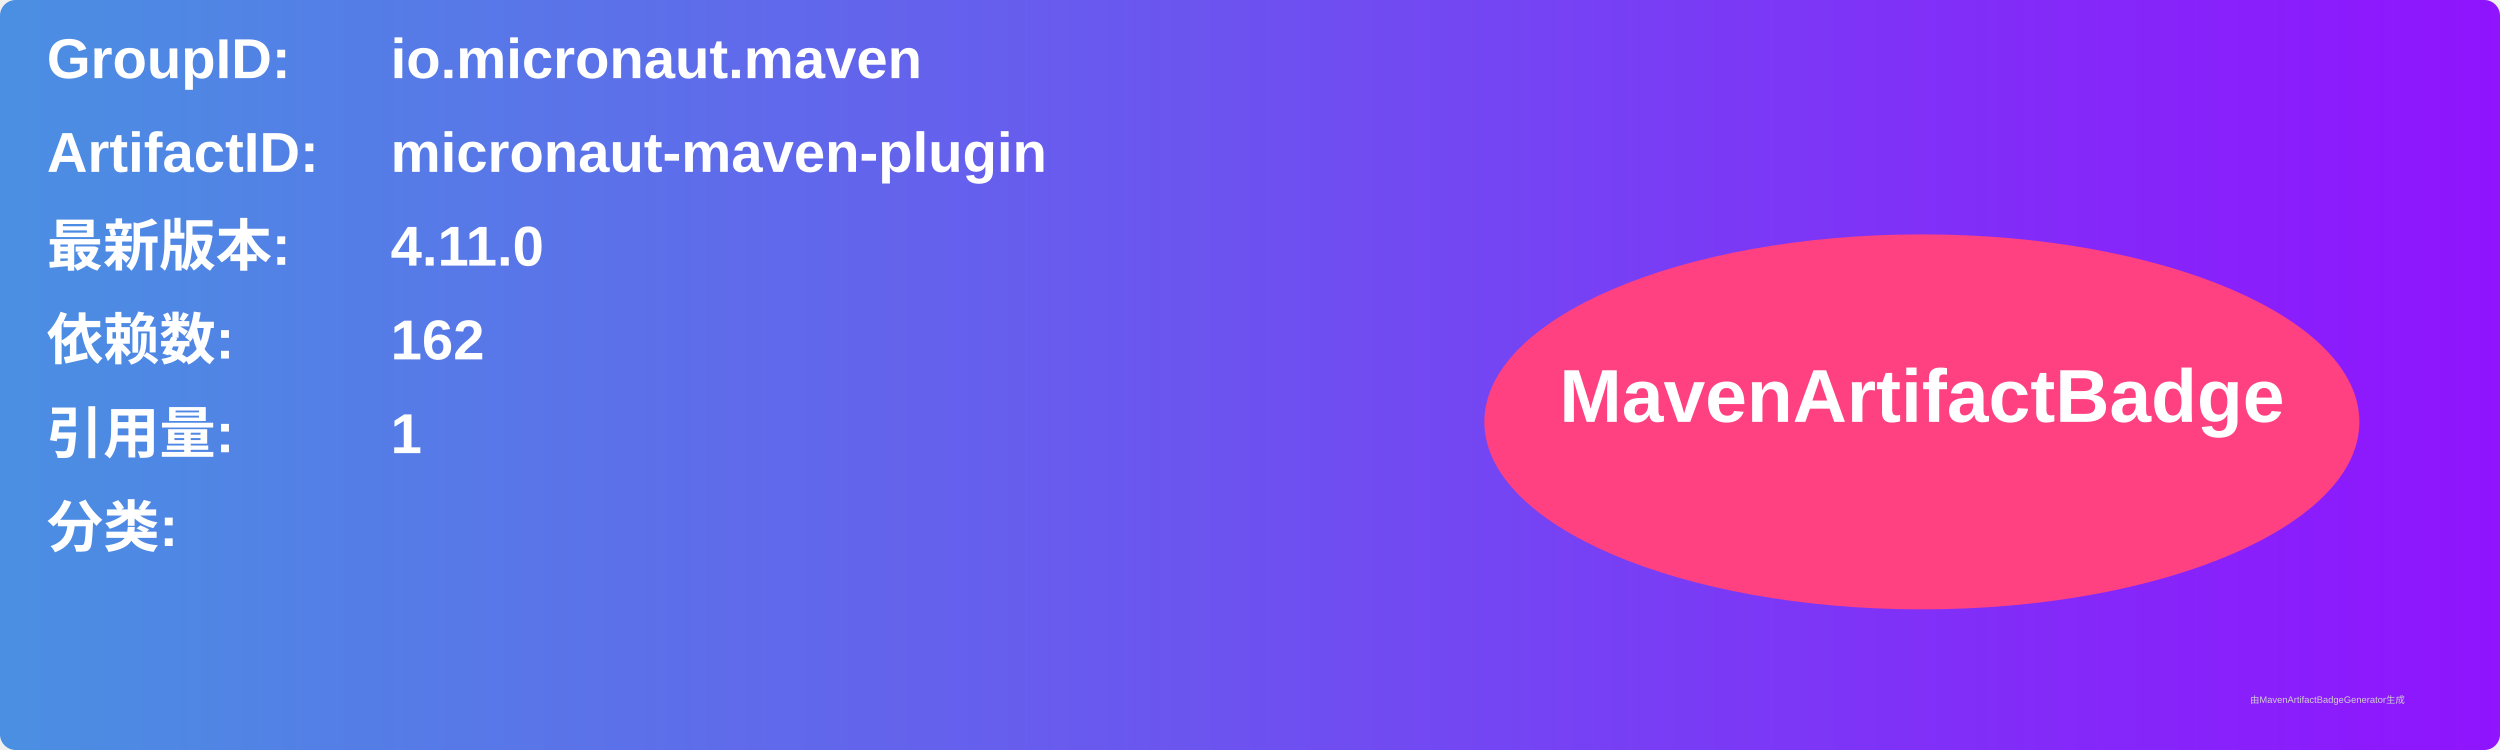
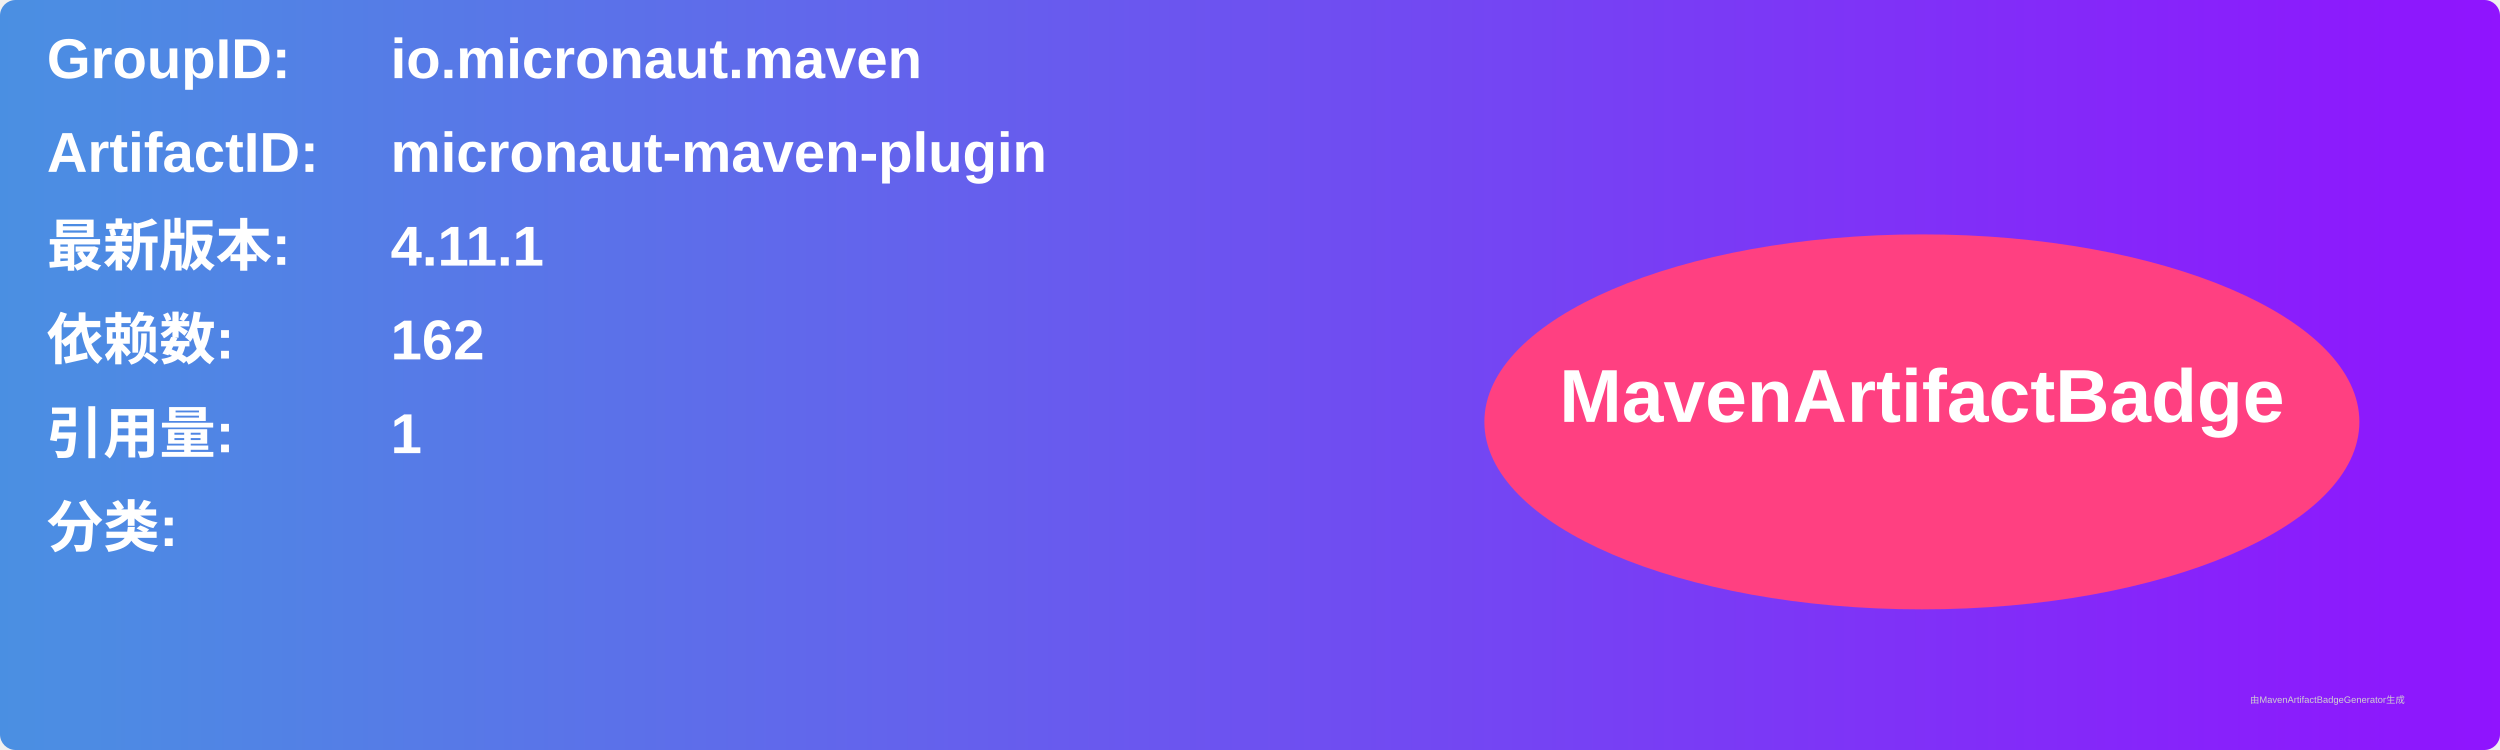
<svg xmlns="http://www.w3.org/2000/svg" width="800" height="240" viewBox="0 0 800 240">
  <linearGradient id="grad" x1="0%" y1="0%" x2="100%" y2="0%">
    <stop offset="0%" stop-color="#4a90e2" />
    <stop offset="100%" stop-color="#9013fe" />
  </linearGradient>
  <rect width="100%" height="100%" rx="5" ry="5" fill="url(#grad)" />
  <g transform="translate(15, 15)">
    <text x="0" y="10" font-family="Arial" font-size="18" fill="white" font-weight="bold" width="260">GroupID:</text>
    <text x="110" y="10" font-family="Arial" font-size="18" fill="white" font-weight="bold" width="460">io.micronaut.maven</text>
    <text x="0" y="40" font-family="Arial" font-size="18" fill="white" font-weight="bold" width="260">ArtifactID:</text>
    <text x="110" y="40" font-family="Arial" font-size="18" fill="white" font-weight="bold" width="460">micronaut-maven-plugin</text>
    <text x="0" y="70" font-family="Arial" font-size="18" fill="white" font-weight="bold">最新版本:</text>
    <text x="110" y="70" font-family="Arial" font-size="18" fill="white" font-weight="bold">
-       <tspan font-weight="bold">4.11.0</tspan>
+       <tspan font-weight="bold">4.11.1</tspan>
    </text>
    <text x="0" y="100" font-family="Arial" font-size="18" fill="white" font-weight="bold">依赖数: </text>
    <text x="110" y="100" font-family="Arial" font-size="18" fill="white">
      <tspan font-weight="bold">162</tspan>
    </text>
    <text x="0" y="130" font-family="Arial" font-size="18" fill="white" font-weight="bold">引用量: </text>
    <text x="110" y="130" font-family="Arial" font-size="18" fill="white">
      <tspan font-weight="bold">1</tspan>
    </text>
    <text x="0" y="160" font-family="Arial" font-size="18" fill="white" font-weight="bold">分类:</text>
    <text x="10" y="190" font-family="Arial" font-size="10" fill="white">
      <tspan font-weight="bold" />
    </text>
    <ellipse cx="600" cy="120" rx="140" ry="60" fill="#ff4081" />
    <text x="600" y="120" text-anchor="middle" font-family="Arial" font-size="24" fill="white" font-weight="bold">MavenArtifactBadge</text>
  </g>
  <text x="720" y="225" font-family="Arial" font-size="3" fill="#d0d0d0">由MavenArtifactBadgeGenerator生成</text>
</svg>
